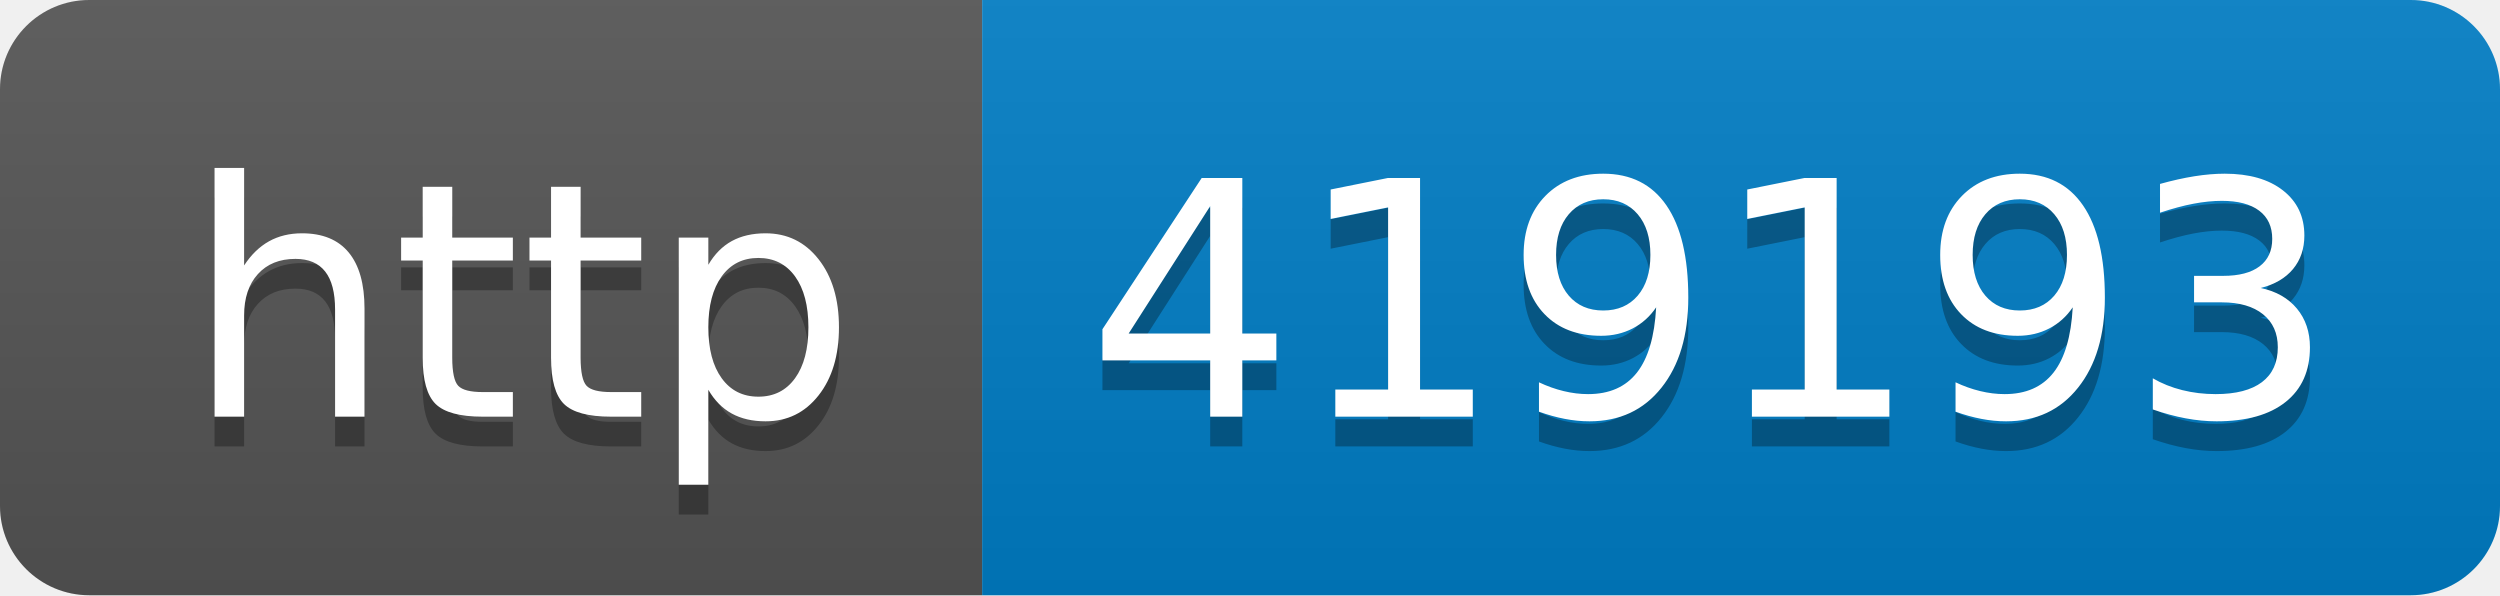
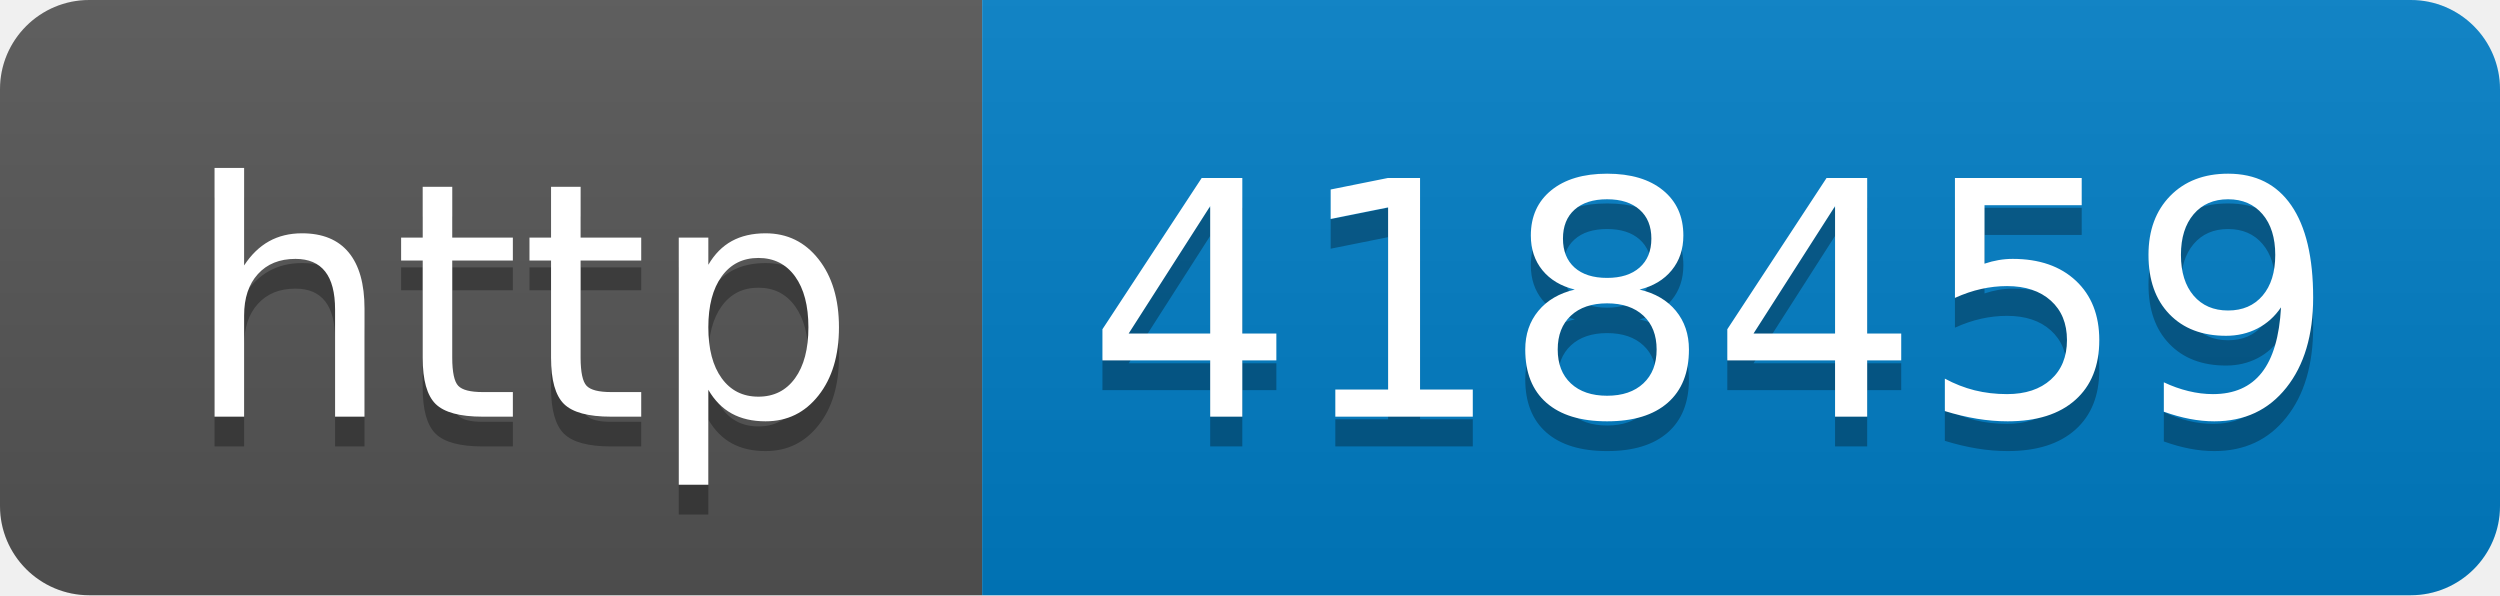
- <svg xmlns="http://www.w3.org/2000/svg" width="84" height="20" role="img" aria-label="http: 419193">
+ <svg xmlns="http://www.w3.org/2000/svg" width="84" height="20" role="img" aria-label="http: 418459">
  <linearGradient id="s" x2="0" y2="100%">
    <stop offset="0" stop-color="#bbb" stop-opacity=".1" />
    <stop offset="1" stop-opacity=".1" />
  </linearGradient>
  <clipPath id="r">
    <rect width="84" height="20" rx="3" fill="#fff" />
  </clipPath>
  <g clip-path="url(#r)">
    <rect width="33" height="20" fill="#555" />
    <rect x="33" width="51" height="20" fill="#007ec6" />
    <rect width="84" height="20" fill="url(#s)" />
  </g>
  <g fill="#fff" text-anchor="middle" font-family="Verdana,Geneva,DejaVu Sans,sans-serif" text-rendering="geometricPrecision" font-size="110">
    <text aria-hidden="true" x="175" y="150" fill="#010101" fill-opacity=".3" transform="scale(.1)" textLength="230">http</text>
    <text x="175" y="140" transform="scale(.1)" fill="#fff" textLength="230">http</text>
-     <text aria-hidden="true" x="575" y="150" fill="#010101" fill-opacity=".3" transform="scale(.1)" textLength="410">419193</text>
-     <text x="575" y="140" transform="scale(.1)" fill="#fff" textLength="410">419193</text>
+     <text aria-hidden="true" x="575" y="150" fill="#010101" fill-opacity=".3" transform="scale(.1)" textLength="410">418459</text>
+     <text x="575" y="140" transform="scale(.1)" fill="#fff" textLength="410">418459</text>
  </g>
</svg>
